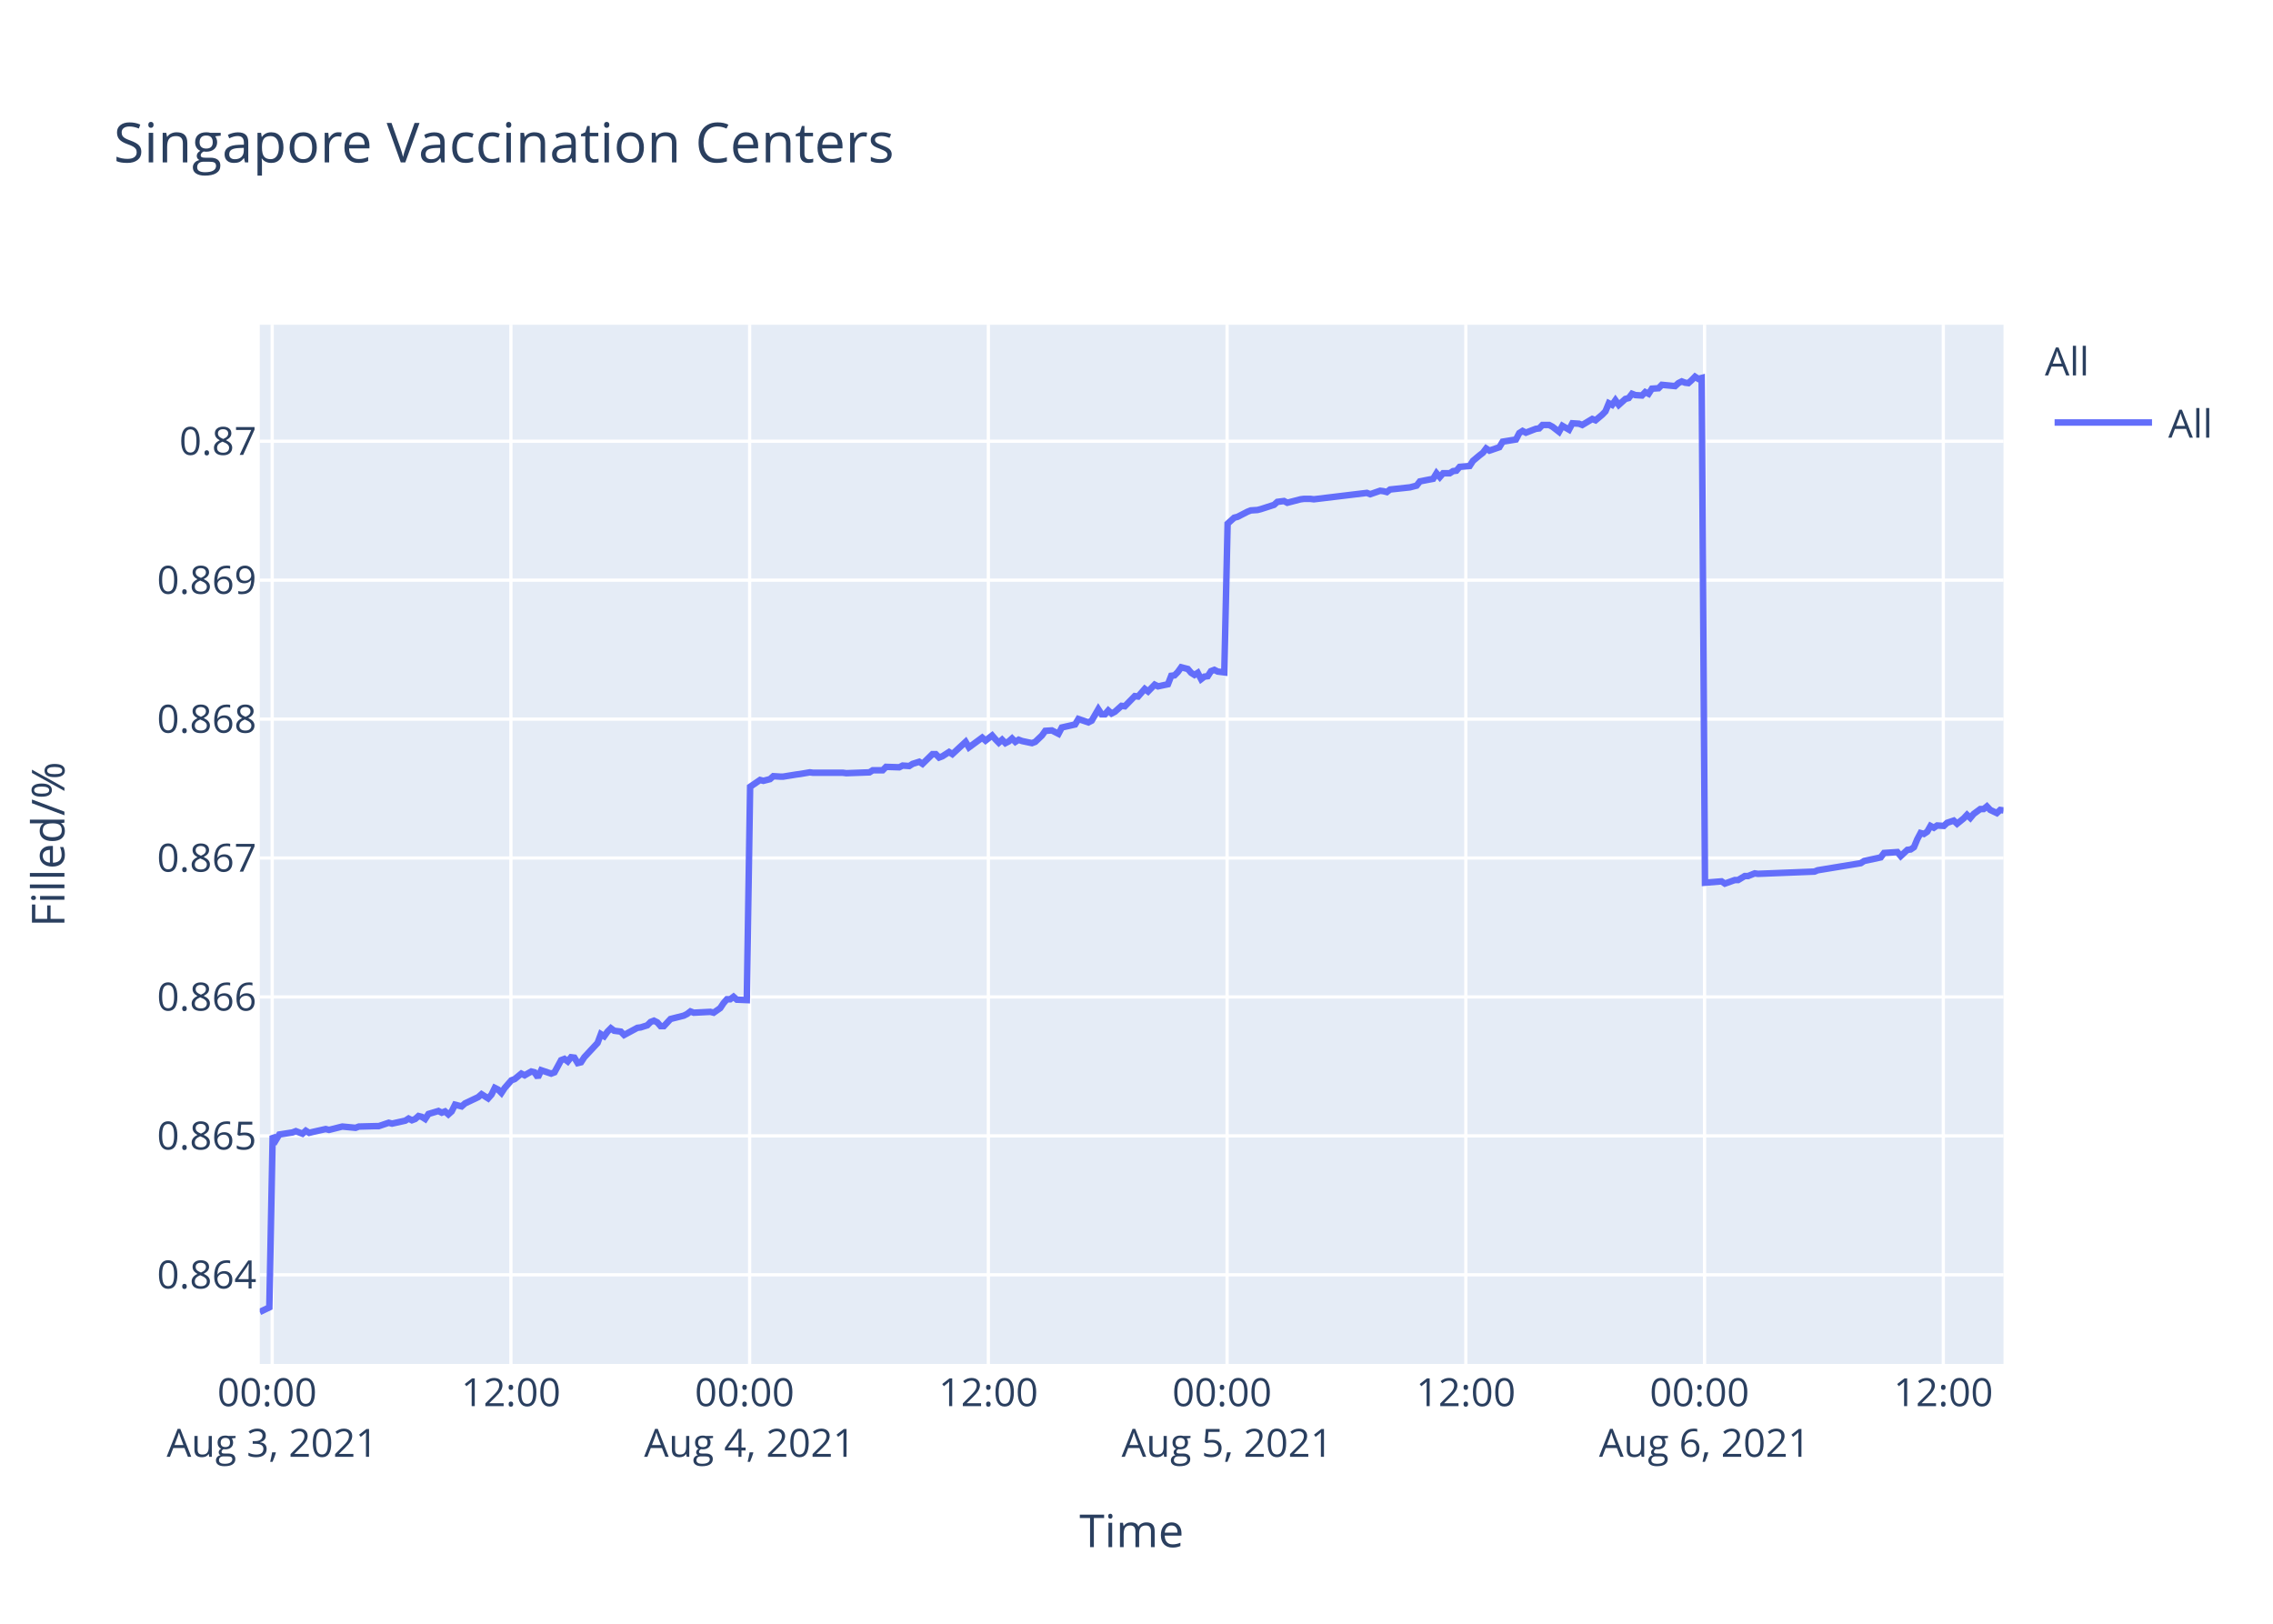
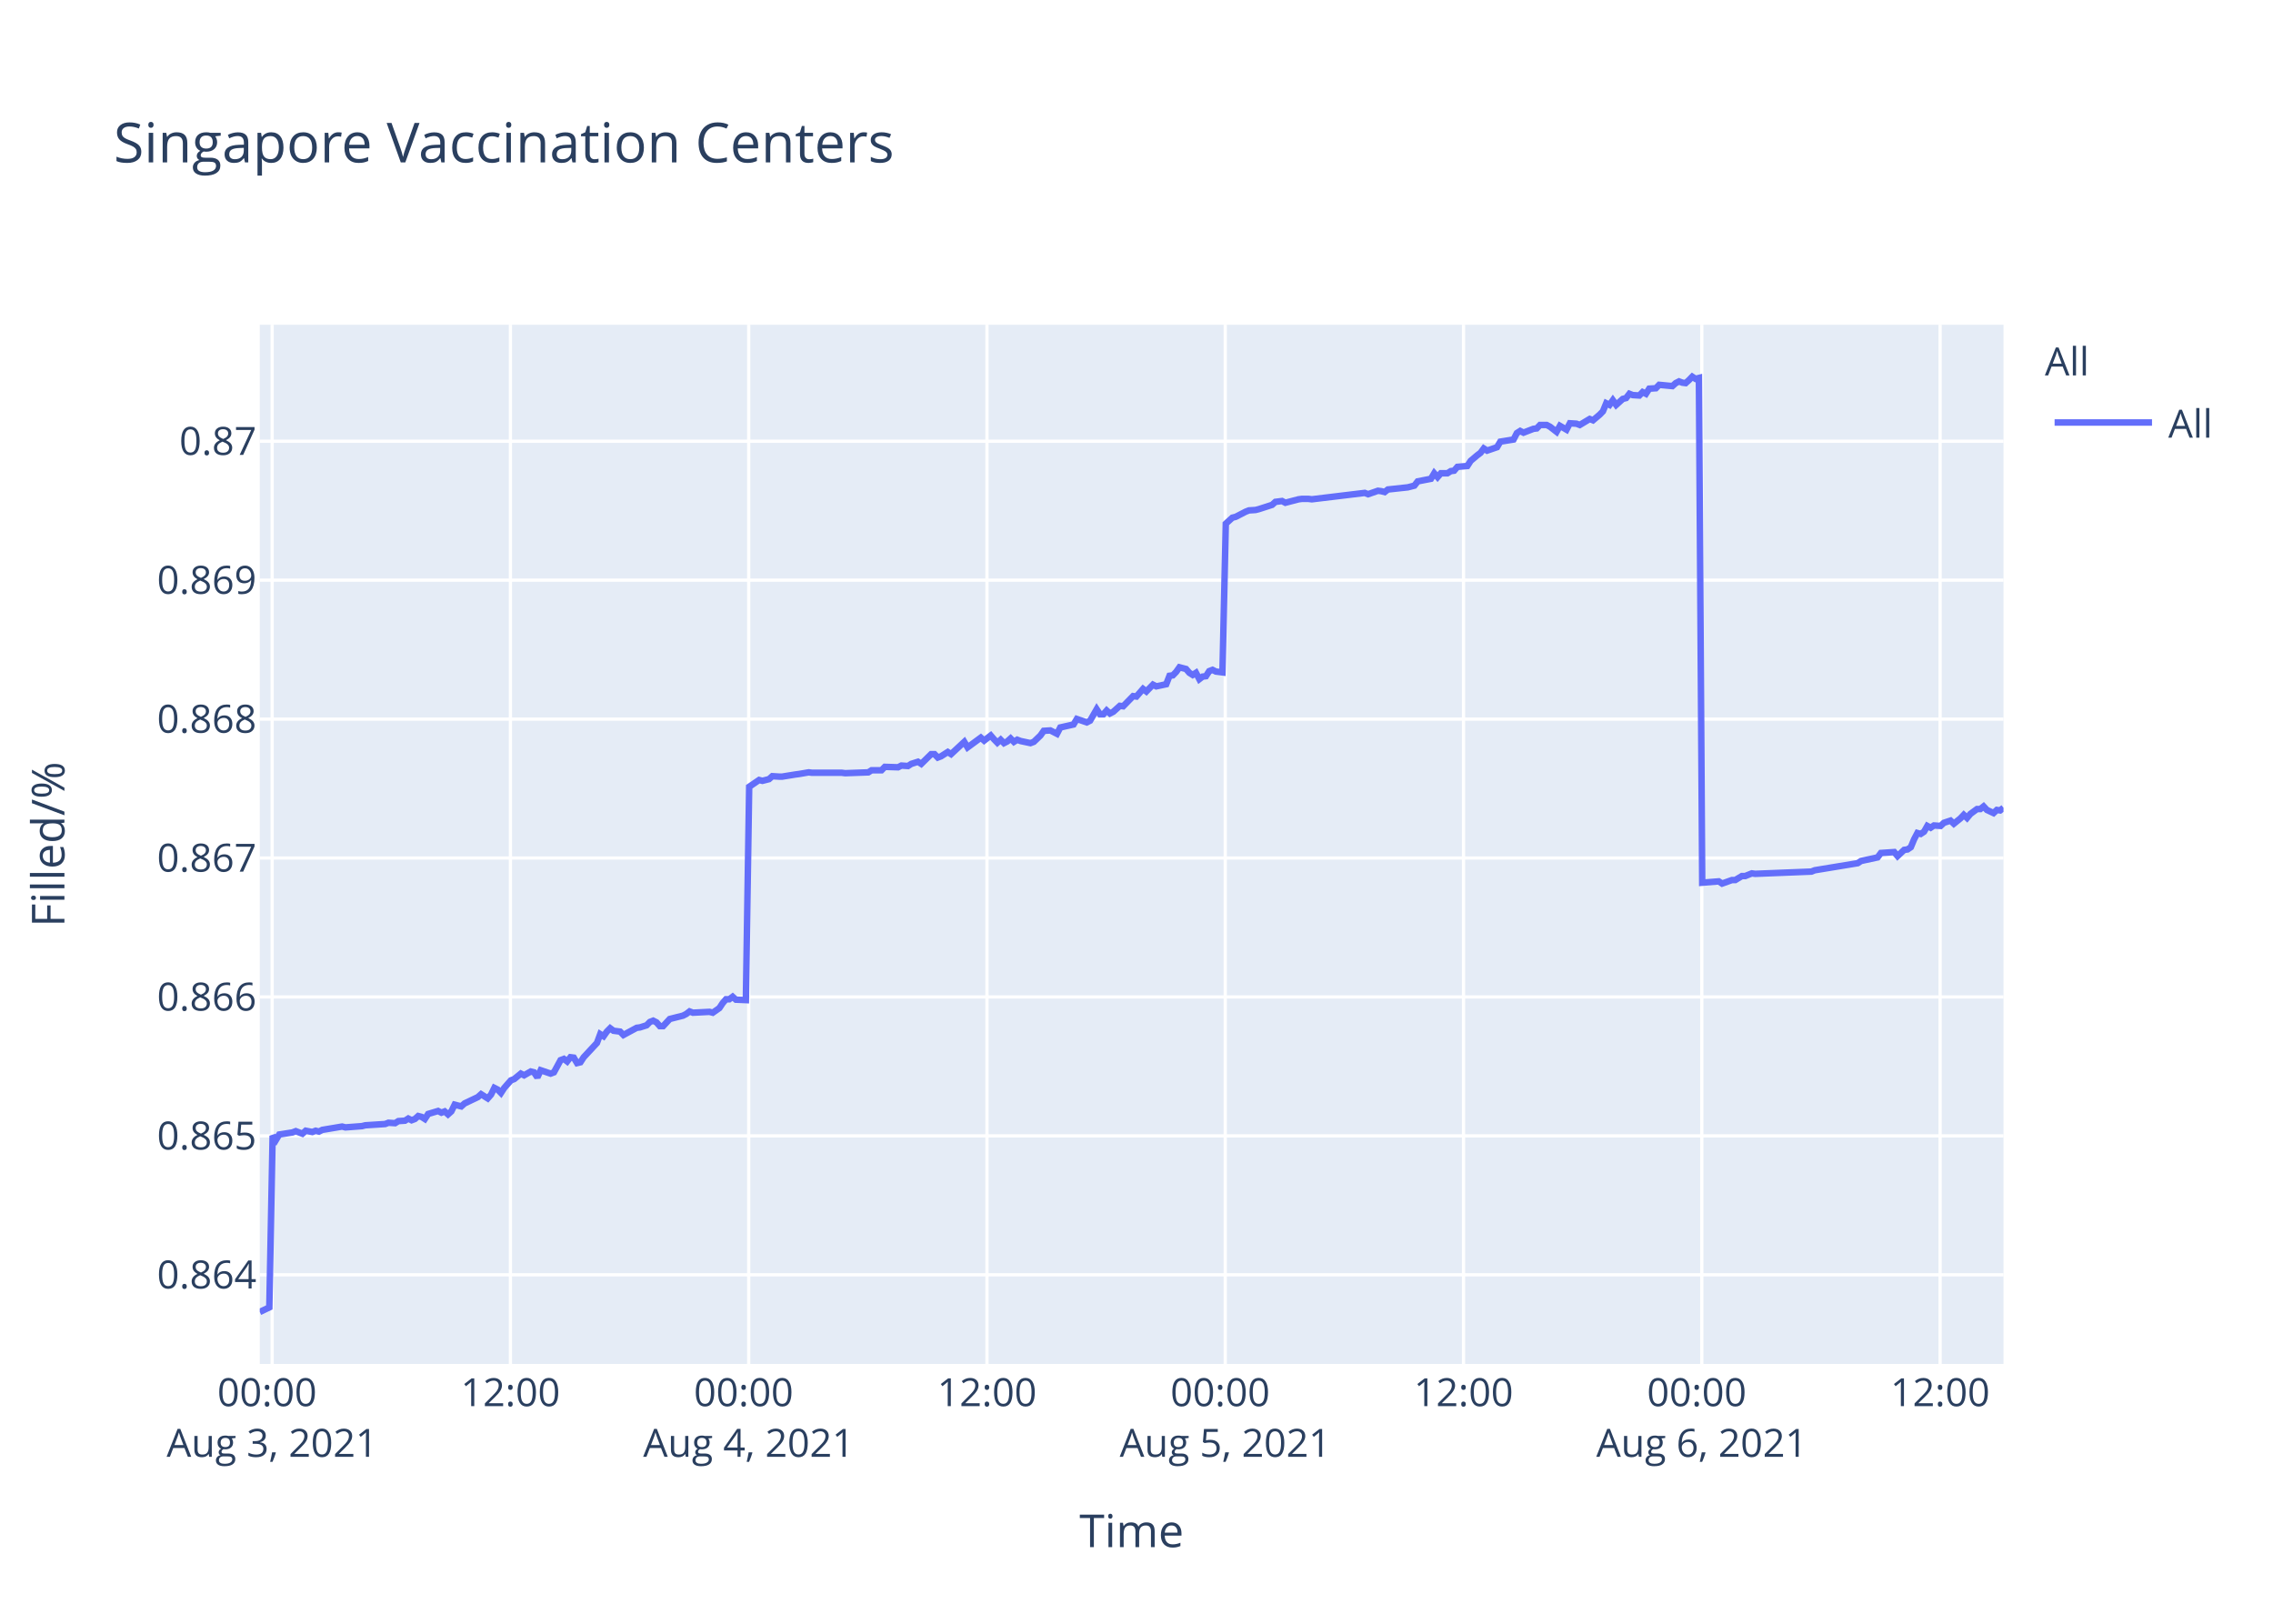
<svg xmlns="http://www.w3.org/2000/svg" class="main-svg" width="700" height="500" style="" viewBox="0 0 700 500">
  <rect x="0" y="0" width="700" height="500" style="fill: rgb(255, 255, 255); fill-opacity: 1;" />
-   <defs id="defs-9550ad">
+   <defs id="defs-0607ee">
    <g class="clips">
-       <clipPath id="clip9550adxyplot" class="plotclip">
+       <clipPath id="clip0607eexyplot" class="plotclip">
        <rect width="537" height="320" />
      </clipPath>
-       <clipPath class="axesclip" id="clip9550adx">
+       <clipPath class="axesclip" id="clip0607eex">
        <rect x="80" y="0" width="537" height="500" />
      </clipPath>
-       <clipPath class="axesclip" id="clip9550ady">
+       <clipPath class="axesclip" id="clip0607eey">
        <rect x="0" y="100" width="700" height="320" />
      </clipPath>
-       <clipPath class="axesclip" id="clip9550adxy">
+       <clipPath class="axesclip" id="clip0607eexy">
        <rect x="80" y="100" width="537" height="320" />
      </clipPath>
    </g>
    <g class="gradients" />
  </defs>
  <g class="bglayer">
    <rect class="bg" x="80" y="100" width="537" height="320" style="fill: rgb(229, 236, 246); fill-opacity: 1; stroke-width: 0;" />
  </g>
  <g class="layer-below">
    <g class="imagelayer" />
    <g class="shapelayer" />
  </g>
  <g class="cartesianlayer">
    <g class="subplot xy">
      <g class="layer-subplot">
        <g class="shapelayer" />
        <g class="imagelayer" />
      </g>
      <g class="gridlayer">
        <g class="x">
-           <path class="xgrid crisp" transform="translate(83.82,0)" d="M0,100v320" style="stroke: rgb(255, 255, 255); stroke-opacity: 1; stroke-width: 1px;" />
-           <path class="xgrid crisp" transform="translate(157.34,0)" d="M0,100v320" style="stroke: rgb(255, 255, 255); stroke-opacity: 1; stroke-width: 1px;" />
-           <path class="xgrid crisp" transform="translate(230.86,0)" d="M0,100v320" style="stroke: rgb(255, 255, 255); stroke-opacity: 1; stroke-width: 1px;" />
-           <path class="xgrid crisp" transform="translate(304.38,0)" d="M0,100v320" style="stroke: rgb(255, 255, 255); stroke-opacity: 1; stroke-width: 1px;" />
-           <path class="xgrid crisp" transform="translate(377.9,0)" d="M0,100v320" style="stroke: rgb(255, 255, 255); stroke-opacity: 1; stroke-width: 1px;" />
-           <path class="xgrid crisp" transform="translate(451.42,0)" d="M0,100v320" style="stroke: rgb(255, 255, 255); stroke-opacity: 1; stroke-width: 1px;" />
-           <path class="xgrid crisp" transform="translate(524.94,0)" d="M0,100v320" style="stroke: rgb(255, 255, 255); stroke-opacity: 1; stroke-width: 1px;" />
-           <path class="xgrid crisp" transform="translate(598.47,0)" d="M0,100v320" style="stroke: rgb(255, 255, 255); stroke-opacity: 1; stroke-width: 1px;" />
+           <path class="xgrid crisp" transform="translate(83.81,0)" d="M0,100v320" style="stroke: rgb(255, 255, 255); stroke-opacity: 1; stroke-width: 1px;" />
+           <path class="xgrid crisp" transform="translate(157.19,0)" d="M0,100v320" style="stroke: rgb(255, 255, 255); stroke-opacity: 1; stroke-width: 1px;" />
+           <path class="xgrid crisp" transform="translate(230.57,0)" d="M0,100v320" style="stroke: rgb(255, 255, 255); stroke-opacity: 1; stroke-width: 1px;" />
+           <path class="xgrid crisp" transform="translate(303.95,0)" d="M0,100v320" style="stroke: rgb(255, 255, 255); stroke-opacity: 1; stroke-width: 1px;" />
+           <path class="xgrid crisp" transform="translate(377.33,0)" d="M0,100v320" style="stroke: rgb(255, 255, 255); stroke-opacity: 1; stroke-width: 1px;" />
+           <path class="xgrid crisp" transform="translate(450.71,0)" d="M0,100v320" style="stroke: rgb(255, 255, 255); stroke-opacity: 1; stroke-width: 1px;" />
+           <path class="xgrid crisp" transform="translate(524.09,0)" d="M0,100v320" style="stroke: rgb(255, 255, 255); stroke-opacity: 1; stroke-width: 1px;" />
+           <path class="xgrid crisp" transform="translate(597.48,0)" d="M0,100v320" style="stroke: rgb(255, 255, 255); stroke-opacity: 1; stroke-width: 1px;" />
        </g>
        <g class="y">
          <path class="ygrid crisp" transform="translate(0,392.55)" d="M80,0h537" style="stroke: rgb(255, 255, 255); stroke-opacity: 1; stroke-width: 1px;" />
          <path class="ygrid crisp" transform="translate(0,349.77)" d="M80,0h537" style="stroke: rgb(255, 255, 255); stroke-opacity: 1; stroke-width: 1px;" />
          <path class="ygrid crisp" transform="translate(0,306.99)" d="M80,0h537" style="stroke: rgb(255, 255, 255); stroke-opacity: 1; stroke-width: 1px;" />
          <path class="ygrid crisp" transform="translate(0,264.21)" d="M80,0h537" style="stroke: rgb(255, 255, 255); stroke-opacity: 1; stroke-width: 1px;" />
          <path class="ygrid crisp" transform="translate(0,221.43)" d="M80,0h537" style="stroke: rgb(255, 255, 255); stroke-opacity: 1; stroke-width: 1px;" />
          <path class="ygrid crisp" transform="translate(0,178.65)" d="M80,0h537" style="stroke: rgb(255, 255, 255); stroke-opacity: 1; stroke-width: 1px;" />
          <path class="ygrid crisp" transform="translate(0,135.87)" d="M80,0h537" style="stroke: rgb(255, 255, 255); stroke-opacity: 1; stroke-width: 1px;" />
        </g>
      </g>
      <g class="zerolinelayer" />
      <path class="xlines-below" />
      <path class="ylines-below" />
      <g class="overlines-below" />
      <g class="xaxislayer-below" />
      <g class="yaxislayer-below" />
      <g class="overaxes-below" />
-       <g class="plot" transform="translate(80,100)" clip-path="url('#clip9550adxyplot')">
+       <g class="plot" transform="translate(80,100)" clip-path="url('#clip0607eexyplot')">
        <g class="scatterlayer mlayer">
-           <g class="trace scatter traceac5abd" style="stroke-miterlimit: 2; opacity: 1;">
+           <g class="trace scatter traced2ee46" style="stroke-miterlimit: 2; opacity: 1;">
            <g class="fills" />
            <g class="errorbars" />
            <g class="lines">
-               <path class="js-line" d="M0,304L2.94,302.59L3.97,249.74L4.99,251.04L6.01,249.35L10.09,248.71L11.11,248.32L13.16,249.1L14.18,248.19L15.22,248.84L16.22,248.58L20.3,247.67L21.33,247.93L24.39,247.16L25.41,246.9L29.5,247.29L30.52,246.9L35.62,246.77L36.64,246.77L39.71,245.73L40.73,245.99L44.81,245.09L45.83,244.44L46.85,244.96L47.87,244.57L48.89,243.66L49.91,243.92L50.94,244.57L51.96,243.02L55.02,242.11L56.04,242.63L57.06,242.24L58.08,243.15L59.1,242.24L60.13,240.17L62.17,240.69L63.19,239.78L67.27,237.84L68.3,236.94L70.33,238.23L71.36,237.07L72.38,235L73.4,235.51L74.42,236.55L75.44,235L77.48,232.67L78.51,232.28L80.55,230.6L81.57,231.12L83.61,229.95L84.63,230.21L85.65,231.76L86.67,229.56L89.74,230.6L90.76,230.21L92.8,226.46L93.82,226.07L94.84,226.85L95.87,225.55L96.89,225.68L97.91,227.36L98.93,227.11L99.95,225.55L104.03,221.16L105.05,218.44L106.08,219.09L107.1,217.66L108.12,216.63L109.14,217.4L111.18,217.66L112.2,218.7L116.29,216.5L117.31,216.37L119.35,215.72L120.38,214.69L121.39,214.3L122.42,214.82L123.44,215.98L124.45,215.98L126.5,213.78L127.52,213.52L130.58,212.75L131.61,212.23L132.63,211.45L133.65,211.84L138.76,211.58L139.78,211.84L141.81,210.42L142.84,208.87L143.86,207.7L144.88,207.7L145.9,206.93L146.92,207.83L149.98,207.96L151.01,142.27L154.07,140.18L155.09,140.44L157.14,139.92L158.16,139.01L160.2,139.14L161.22,139.14L165.3,138.48L166.32,138.35L169.39,137.83L170.41,137.96L179.6,137.96L180.62,138.09L187.77,137.83L188.79,137.18L191.85,137.18L192.87,136.14L196.95,136.27L197.98,135.74L200.02,135.88L201.04,135.22L203.09,134.57L204.1,135.22L207.17,132.22L208.18,132.22L209.21,133.27L210.23,132.88L212.27,131.57L213.29,132.22L217.38,128.44L218.4,130.14L222.48,127.14L223.51,128.05L225.55,126.48L226.57,127.66L227.59,128.7L228.61,127.79L229.63,128.83L230.65,128.31L231.67,127.4L232.69,128.44L233.71,127.79L234.73,128.18L237.8,128.83L238.82,128.44L240.88,126.48L241.9,125.05L243.94,124.92L244.96,125.44L245.98,125.96L247.01,124.01L251.09,123.09L252.11,121.4L255.18,122.44L256.2,121.92L258.24,118.4L259.26,119.96L260.29,119.96L261.3,118.79L262.32,119.7L263.34,119.18L265.39,117.35L266.41,117.48L269.47,114.35L270.49,114.48L272.54,112.14L273.56,112.92L275.6,110.83L276.62,111.35L279.68,110.7L280.7,108.09L281.72,107.96L282.74,106.92L283.77,105.48L284.79,105.74L285.81,106L286.83,107.18L287.86,107.83L288.87,107.18L289.9,109.13L290.92,108.35L291.94,108.22L292.95,106.66L293.98,106.27L295,106.79L297.04,107.05L298.06,61.25L300.1,59.41L301.12,59.15L304.19,57.57L305.21,57.17L307.25,57.04L308.27,56.78L312.36,55.46L313.38,54.54L315.42,54.28L316.44,54.81L320.53,53.75L321.55,53.62L323.59,53.62L324.61,53.75L340.95,51.78L341.97,52.18L345.03,51.12L346.05,51.25L347.08,51.52L348.09,50.73L354.22,50.07L356.26,49.54L357.28,48.23L359.32,47.83L361.36,47.44L362.39,45.73L363.41,46.91L364.43,45.73L366.47,45.73L367.49,45.07L368.52,44.94L369.53,43.76L372.6,43.49L373.62,41.91L375.66,40.2L376.68,39.42L377.68,38.1L378.69,38.76L381.75,37.71L382.77,36L386.86,35.34L387.88,33.36L388.9,32.71L389.92,33.23L391.96,32.44L392.99,32.05L394.01,31.92L395.03,30.86L397.07,30.86L398.09,31.39L400.13,32.97L401.16,31.13L403.2,32.31L404.24,30.34L406.27,30.47L407.29,30.86L410.35,29.02L411.37,29.42L413.41,27.71L414.43,26.66L415.46,24.16L416.48,24.68L417.49,23.24L418.52,24.68L420.56,22.84L421.58,22.58L422.6,21.26L423.62,21.66L425.67,21.79L426.68,20.74L427.71,21.26L428.73,19.68L430.77,19.55L431.79,18.5L435.87,18.89L436.89,17.97L437.92,17.45L438.94,17.84L439.96,17.97L440.98,17.05L442.01,16L443.02,16.66L444.05,16.39L445.07,171.81L450.17,171.4L451.2,172.08L454.26,170.99L455.28,170.99L457.32,169.76L458.34,169.76L460.38,168.94L461.4,169.08L478.77,168.39L479.78,167.98L493.05,165.8L494.08,165.12L499.19,164.02L500.21,162.66L504.33,162.38L505.35,163.61L507.39,161.7L508.41,161.57L509.43,160.88L510.45,158.43L511.47,156.51L512.49,156.79L513.52,156.1L514.53,154.33L515.56,154.88L516.58,154.19L518.62,154.33L519.64,153.37L521.68,152.69L522.71,153.65L524.75,152.01L525.77,150.92L526.79,151.87L527.81,150.64L529.85,149.14L530.88,149.14L531.89,148.32L532.92,149.41L534.96,150.37L535.98,149.41L537,149.55" style="vector-effect: non-scaling-stroke; fill: none; stroke: rgb(99, 110, 250); stroke-opacity: 1; stroke-width: 2px; opacity: 1;" />
+               <path class="js-line" d="M0,304L2.94,302.59L3.96,249.74L4.98,251.04L6,249.35L10.07,248.71L11.09,248.32L13.13,249.1L14.15,248.19L16.19,248.58L17.21,248.19L18.22,248.45L19.24,247.93L25.36,246.9L26.38,247.16L31.48,246.77L32.49,246.51L38.61,246.12L39.63,245.73L41.67,245.86L42.69,245.22L44.72,245.09L45.74,244.44L46.76,244.96L47.78,244.57L48.8,243.66L49.82,243.92L50.84,244.57L51.86,243.02L54.91,242.11L55.93,242.63L56.95,242.24L57.97,243.15L58.99,242.24L60.01,240.17L62.05,240.69L63.07,239.78L67.15,237.84L68.16,236.94L70.2,238.23L71.22,237.07L72.24,235L73.26,235.51L74.28,236.55L75.29,235L77.34,232.67L78.36,232.28L80.4,230.6L81.41,231.12L83.45,229.95L84.47,230.21L85.49,231.76L86.51,229.56L89.57,230.6L90.59,230.21L92.63,226.46L93.65,226.07L94.66,226.85L95.68,225.55L96.7,225.68L97.72,227.36L98.74,227.11L99.76,225.55L103.84,221.16L104.85,218.44L105.88,219.09L106.89,217.66L107.91,216.63L108.93,217.4L110.97,217.66L111.99,218.7L116.07,216.5L117.08,216.37L119.13,215.72L120.15,214.69L121.16,214.3L122.18,214.82L123.2,215.98L124.22,215.98L126.26,213.78L127.28,213.52L130.34,212.75L131.35,212.23L132.37,211.45L133.39,211.84L138.49,211.58L139.51,211.84L141.54,210.42L142.57,208.87L143.58,207.7L144.6,207.7L145.63,206.93L146.64,207.83L149.7,207.96L150.72,142.27L153.78,140.18L154.8,140.44L156.84,139.92L157.85,139.01L159.89,139.14L160.91,139.14L164.99,138.48L166,138.35L169.06,137.83L170.08,137.96L179.25,137.96L180.28,138.09L187.41,137.83L188.43,137.18L191.48,137.18L192.5,136.14L196.57,136.27L197.6,135.74L199.63,135.88L200.65,135.22L202.7,134.57L203.71,135.22L206.77,132.22L207.79,132.22L208.81,133.27L209.82,132.88L211.87,131.57L212.89,132.22L216.96,128.44L217.98,130.14L222.06,127.14L223.08,128.05L225.11,126.48L226.13,127.66L227.15,128.7L228.17,127.79L229.19,128.83L230.21,128.31L231.23,127.4L232.25,128.44L233.27,127.79L234.29,128.18L237.34,128.83L238.37,128.44L240.42,126.48L241.43,125.05L243.47,124.92L244.5,125.44L245.51,125.96L246.53,124.01L250.61,123.09L251.63,121.4L254.69,122.44L255.71,121.92L257.74,118.4L258.77,119.96L259.79,119.96L260.81,118.79L261.82,119.7L262.84,119.18L264.88,117.35L265.9,117.48L268.96,114.35L269.98,114.48L272.02,112.14L273.03,112.92L275.07,110.83L276.09,111.35L279.15,110.7L280.17,108.09L281.19,107.96L282.2,106.92L283.23,105.48L284.24,105.74L285.26,106L286.28,107.18L287.31,107.83L288.32,107.18L289.35,109.13L290.36,108.35L291.38,108.22L292.4,106.66L293.42,106.27L294.44,106.79L296.47,107.05L297.5,61.25L299.53,59.41L300.55,59.15L303.61,57.57L304.63,57.17L306.66,57.04L307.68,56.78L311.76,55.46L312.78,54.54L314.82,54.28L315.84,54.81L319.92,53.75L320.93,53.62L322.97,53.62L323.99,53.75L340.3,51.78L341.32,52.18L344.37,51.12L345.39,51.25L346.42,51.52L347.42,50.73L353.54,50.07L355.58,49.54L356.6,48.23L358.64,47.83L360.67,47.44L361.69,45.73L362.72,46.91L363.74,45.73L365.77,45.73L366.79,45.07L367.81,44.94L368.83,43.76L371.89,43.49L372.91,41.91L374.94,40.2L375.97,39.42L376.95,38.1L377.97,38.76L381.03,37.71L382.04,36L386.12,35.34L387.14,33.36L388.16,32.71L389.18,33.23L391.22,32.44L392.24,32.05L393.26,31.92L394.27,30.86L396.31,30.86L397.33,31.39L399.37,32.97L400.4,31.13L402.43,32.31L403.46,30.34L405.49,30.47L406.51,30.86L409.57,29.02L410.59,29.42L412.62,27.71L413.64,26.66L414.66,24.16L415.69,24.68L416.7,23.24L417.72,24.68L419.76,22.84L420.78,22.58L421.8,21.26L422.81,21.66L424.85,21.79L425.87,20.74L426.89,21.26L427.91,19.68L429.95,19.55L430.97,18.5L435.04,18.89L436.06,17.97L437.08,17.45L438.1,17.84L439.12,17.97L440.14,17.05L441.16,16L442.17,16.66L443.2,16.39L444.22,171.81L449.31,171.4L450.34,172.08L453.39,170.99L454.41,170.99L456.45,169.76L457.47,169.76L459.5,168.94L460.52,169.08L477.85,168.39L478.87,167.98L492.11,165.8L493.14,165.12L498.23,164.02L499.25,162.66L503.36,162.38L504.38,163.61L506.42,161.7L507.44,161.57L508.46,160.88L509.48,158.43L510.49,156.51L511.51,156.79L512.54,156.1L513.55,154.33L514.57,154.88L515.59,154.19L517.63,154.33L518.65,153.37L520.69,152.69L521.71,153.65L523.74,152.01L524.77,150.92L525.78,151.87L526.8,150.64L528.84,149.14L529.86,149.14L530.88,148.32L531.9,149.41L533.94,150.37L534.96,149.41L535.97,149.55L537,148.73" style="vector-effect: non-scaling-stroke; fill: none; stroke: rgb(99, 110, 250); stroke-opacity: 1; stroke-width: 2px; opacity: 1;" />
            </g>
            <g class="points" />
            <g class="text" />
          </g>
        </g>
      </g>
      <g class="overplot" />
      <path class="xlines-above crisp" d="M0,0" style="fill: none;" />
      <path class="ylines-above crisp" d="M0,0" style="fill: none;" />
      <g class="overlines-above" />
      <g class="xaxislayer-above">
        <g class="xtick">
-           <text text-anchor="middle" x="0" y="433" transform="translate(83.82,0)" style="font-family: 'Open Sans', verdana, arial, sans-serif; font-size: 12px; fill: rgb(42, 63, 95); fill-opacity: 1; white-space: pre;">
+           <text text-anchor="middle" x="0" y="433" transform="translate(83.81,0)" style="font-family: 'Open Sans', verdana, arial, sans-serif; font-size: 12px; fill: rgb(42, 63, 95); fill-opacity: 1; white-space: pre;">
            <tspan class="line" dy="0em" x="0" y="433">00:00</tspan>
            <tspan class="line" dy="1.3em" x="0" y="433">Aug 3, 2021</tspan>
          </text>
        </g>
        <g class="xtick">
-           <text text-anchor="middle" x="0" y="433" transform="translate(157.34,0)" style="font-family: 'Open Sans', verdana, arial, sans-serif; font-size: 12px; fill: rgb(42, 63, 95); fill-opacity: 1; white-space: pre;">12:00</text>
+           <text text-anchor="middle" x="0" y="433" transform="translate(157.19,0)" style="font-family: 'Open Sans', verdana, arial, sans-serif; font-size: 12px; fill: rgb(42, 63, 95); fill-opacity: 1; white-space: pre;">12:00</text>
        </g>
        <g class="xtick">
-           <text text-anchor="middle" x="0" y="433" transform="translate(230.86,0)" style="font-family: 'Open Sans', verdana, arial, sans-serif; font-size: 12px; fill: rgb(42, 63, 95); fill-opacity: 1; white-space: pre;">
+           <text text-anchor="middle" x="0" y="433" transform="translate(230.57,0)" style="font-family: 'Open Sans', verdana, arial, sans-serif; font-size: 12px; fill: rgb(42, 63, 95); fill-opacity: 1; white-space: pre;">
            <tspan class="line" dy="0em" x="0" y="433">00:00</tspan>
            <tspan class="line" dy="1.3em" x="0" y="433">Aug 4, 2021</tspan>
          </text>
        </g>
        <g class="xtick">
-           <text text-anchor="middle" x="0" y="433" transform="translate(304.38,0)" style="font-family: 'Open Sans', verdana, arial, sans-serif; font-size: 12px; fill: rgb(42, 63, 95); fill-opacity: 1; white-space: pre;">12:00</text>
+           <text text-anchor="middle" x="0" y="433" transform="translate(303.95,0)" style="font-family: 'Open Sans', verdana, arial, sans-serif; font-size: 12px; fill: rgb(42, 63, 95); fill-opacity: 1; white-space: pre;">12:00</text>
        </g>
        <g class="xtick">
-           <text text-anchor="middle" x="0" y="433" transform="translate(377.9,0)" style="font-family: 'Open Sans', verdana, arial, sans-serif; font-size: 12px; fill: rgb(42, 63, 95); fill-opacity: 1; white-space: pre;">
+           <text text-anchor="middle" x="0" y="433" transform="translate(377.33,0)" style="font-family: 'Open Sans', verdana, arial, sans-serif; font-size: 12px; fill: rgb(42, 63, 95); fill-opacity: 1; white-space: pre;">
            <tspan class="line" dy="0em" x="0" y="433">00:00</tspan>
            <tspan class="line" dy="1.3em" x="0" y="433">Aug 5, 2021</tspan>
          </text>
        </g>
        <g class="xtick">
-           <text text-anchor="middle" x="0" y="433" transform="translate(451.42,0)" style="font-family: 'Open Sans', verdana, arial, sans-serif; font-size: 12px; fill: rgb(42, 63, 95); fill-opacity: 1; white-space: pre;">12:00</text>
+           <text text-anchor="middle" x="0" y="433" transform="translate(450.71,0)" style="font-family: 'Open Sans', verdana, arial, sans-serif; font-size: 12px; fill: rgb(42, 63, 95); fill-opacity: 1; white-space: pre;">12:00</text>
        </g>
        <g class="xtick">
-           <text text-anchor="middle" x="0" y="433" transform="translate(524.94,0)" style="font-family: 'Open Sans', verdana, arial, sans-serif; font-size: 12px; fill: rgb(42, 63, 95); fill-opacity: 1; white-space: pre;">
+           <text text-anchor="middle" x="0" y="433" transform="translate(524.09,0)" style="font-family: 'Open Sans', verdana, arial, sans-serif; font-size: 12px; fill: rgb(42, 63, 95); fill-opacity: 1; white-space: pre;">
            <tspan class="line" dy="0em" x="0" y="433">00:00</tspan>
            <tspan class="line" dy="1.3em" x="0" y="433">Aug 6, 2021</tspan>
          </text>
        </g>
        <g class="xtick">
-           <text text-anchor="middle" x="0" y="433" transform="translate(598.47,0)" style="font-family: 'Open Sans', verdana, arial, sans-serif; font-size: 12px; fill: rgb(42, 63, 95); fill-opacity: 1; white-space: pre;">12:00</text>
+           <text text-anchor="middle" x="0" y="433" transform="translate(597.48,0)" style="font-family: 'Open Sans', verdana, arial, sans-serif; font-size: 12px; fill: rgb(42, 63, 95); fill-opacity: 1; white-space: pre;">12:00</text>
        </g>
      </g>
      <g class="yaxislayer-above">
        <g class="ytick">
          <text text-anchor="end" x="79" y="4.2" transform="translate(0,392.55)" style="font-family: 'Open Sans', verdana, arial, sans-serif; font-size: 12px; fill: rgb(42, 63, 95); fill-opacity: 1; white-space: pre;">0.864</text>
        </g>
        <g class="ytick">
          <text text-anchor="end" x="79" y="4.2" transform="translate(0,349.77)" style="font-family: 'Open Sans', verdana, arial, sans-serif; font-size: 12px; fill: rgb(42, 63, 95); fill-opacity: 1; white-space: pre;">0.865</text>
        </g>
        <g class="ytick">
          <text text-anchor="end" x="79" y="4.2" transform="translate(0,306.99)" style="font-family: 'Open Sans', verdana, arial, sans-serif; font-size: 12px; fill: rgb(42, 63, 95); fill-opacity: 1; white-space: pre;">0.866</text>
        </g>
        <g class="ytick">
          <text text-anchor="end" x="79" y="4.2" transform="translate(0,264.21)" style="font-family: 'Open Sans', verdana, arial, sans-serif; font-size: 12px; fill: rgb(42, 63, 95); fill-opacity: 1; white-space: pre;">0.867</text>
        </g>
        <g class="ytick">
          <text text-anchor="end" x="79" y="4.2" transform="translate(0,221.43)" style="font-family: 'Open Sans', verdana, arial, sans-serif; font-size: 12px; fill: rgb(42, 63, 95); fill-opacity: 1; white-space: pre;">0.868</text>
        </g>
        <g class="ytick">
          <text text-anchor="end" x="79" y="4.2" transform="translate(0,178.65)" style="font-family: 'Open Sans', verdana, arial, sans-serif; font-size: 12px; fill: rgb(42, 63, 95); fill-opacity: 1; white-space: pre;">0.869</text>
        </g>
        <g class="ytick">
          <text text-anchor="end" x="79" y="4.2" transform="translate(0,135.87)" style="font-family: 'Open Sans', verdana, arial, sans-serif; font-size: 12px; fill: rgb(42, 63, 95); fill-opacity: 1; white-space: pre;">0.87</text>
        </g>
      </g>
      <g class="overaxes-above" />
    </g>
  </g>
  <g class="polarlayer" />
  <g class="ternarylayer" />
  <g class="geolayer" />
  <g class="funnelarealayer" />
  <g class="pielayer" />
  <g class="treemaplayer" />
  <g class="sunburstlayer" />
  <g class="glimages" />
-   <defs id="topdefs-9550ad">
+   <defs id="topdefs-0607ee">
    <g class="clips" />
-     <clipPath id="legend9550ad">
+     <clipPath id="legend0607ee">
      <rect width="60" height="45" x="0" y="0" />
    </clipPath>
  </defs>
  <g class="layer-above">
    <g class="imagelayer" />
    <g class="shapelayer" />
  </g>
  <g class="infolayer">
    <g class="legend" pointer-events="all" transform="translate(627.74,100)">
      <rect class="bg" shape-rendering="crispEdges" width="60" height="45" x="0" y="0" style="stroke: rgb(68, 68, 68); stroke-opacity: 1; fill: rgb(255, 255, 255); fill-opacity: 1; stroke-width: 0px;" />
-       <g class="scrollbox" transform="" clip-path="url('#legend9550ad')">
+       <g class="scrollbox" transform="" clip-path="url('#legend0607ee')">
        <text class="legendtitletext" text-anchor="start" x="2" y="15.6" style="font-family: 'Open Sans', verdana, arial, sans-serif; font-size: 12px; fill: rgb(42, 63, 95); fill-opacity: 1; white-space: pre;">All</text>
        <g class="groups" transform="">
          <g class="traces" transform="translate(0,30.1)" style="opacity: 1;">
            <text class="legendtext" text-anchor="start" x="40" y="4.68" style="font-family: 'Open Sans', verdana, arial, sans-serif; font-size: 12px; fill: rgb(42, 63, 95); fill-opacity: 1; white-space: pre;">All</text>
            <g class="layers" style="opacity: 1;">
              <g class="legendfill" />
              <g class="legendlines">
                <path class="js-line" d="M5,0h30" style="fill: none; stroke: rgb(99, 110, 250); stroke-opacity: 1; stroke-width: 2px;" />
              </g>
              <g class="legendsymbols">
                <g class="legendpoints" />
              </g>
            </g>
            <rect class="legendtoggle" x="0" y="-9.5" width="54.891" height="19" style="fill: rgb(0, 0, 0); fill-opacity: 0;" />
          </g>
        </g>
      </g>
      <rect class="scrollbar" rx="20" ry="3" width="0" height="0" x="0" y="0" style="fill: rgb(128, 139, 164); fill-opacity: 1;" />
    </g>
    <g class="g-gtitle">
      <text class="gtitle" x="35" y="50" text-anchor="start" dy="0em" style="font-family: 'Open Sans', verdana, arial, sans-serif; font-size: 17px; fill: rgb(42, 63, 95); opacity: 1; font-weight: normal; white-space: pre;">Singapore Vaccination Centers</text>
    </g>
    <g class="g-xtitle">
      <text class="xtitle" x="348.5" y="476.409" text-anchor="middle" style="font-family: 'Open Sans', verdana, arial, sans-serif; font-size: 14px; fill: rgb(42, 63, 95); opacity: 1; font-weight: normal; white-space: pre;">Time</text>
    </g>
    <g class="g-ytitle">
      <text class="ytitle" transform="rotate(-90,19.84063,260)" x="19.841" y="260" text-anchor="middle" style="font-family: 'Open Sans', verdana, arial, sans-serif; font-size: 14px; fill: rgb(42, 63, 95); opacity: 1; font-weight: normal; white-space: pre;">Filled/%</text>
    </g>
  </g>
</svg>
